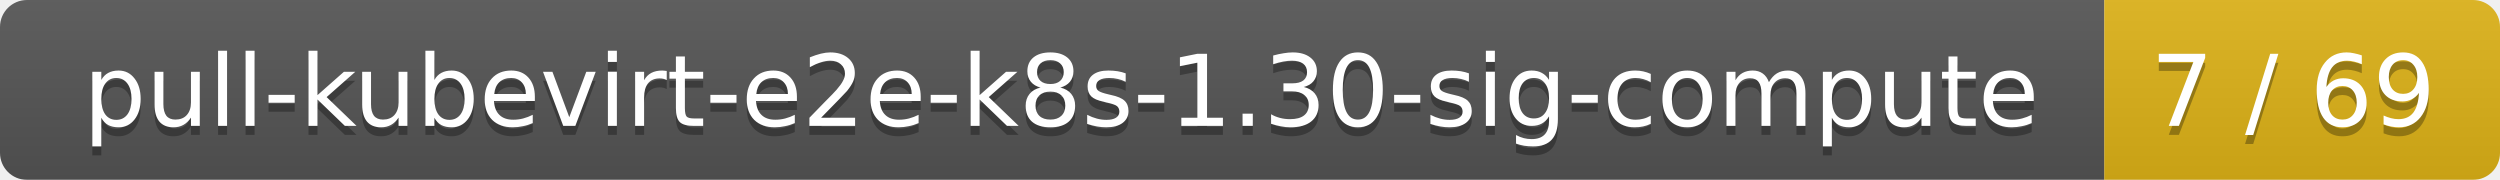
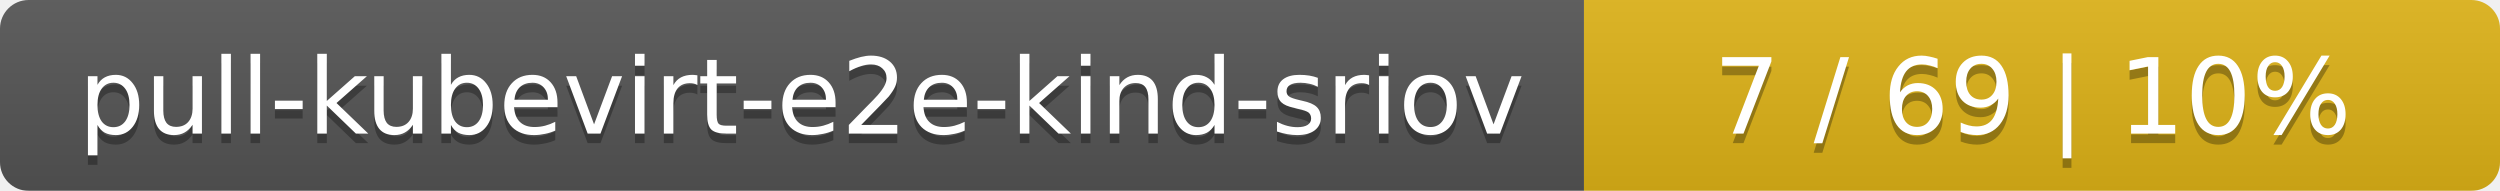
- <svg xmlns="http://www.w3.org/2000/svg" width="278" height="20">
+ <svg xmlns="http://www.w3.org/2000/svg" width="262" height="20">
  <linearGradient id="smooth" x2="0" y2="100%">
    <stop offset="0" stop-color="#bbb" stop-opacity=".1" />
    <stop offset="1" stop-opacity=".1" />
  </linearGradient>
  <mask id="round">
-     <rect width="278" height="20" rx="3" fill="#fff" />
+     <rect width="262" height="20" rx="3" fill="#fff" />
  </mask>
  <g mask="url(#round)">
-     <rect width="234" height="20" fill="#555" />
-     <rect x="234" width="44" height="20" fill="#dfb317" />
-     <rect width="278" height="20" fill="url(#smooth)" />
+     <rect width="166" height="20" fill="#555" />
+     <rect x="166" width="96" height="20" fill="#dfb317" />
+     <rect width="262" height="20" fill="url(#smooth)" />
  </g>
  <g fill="#fff" text-anchor="middle" font-family="DejaVu Sans,Verdana,Geneva,sans-serif" font-size="11">
-     <text x="118" y="15" fill="#010101" fill-opacity=".3">pull-kubevirt-e2e-k8s-1.30-sig-compute</text>
-     <text x="118" y="14">pull-kubevirt-e2e-k8s-1.30-sig-compute</text>
-     <text x="255" y="15" fill="#010101" fill-opacity=".3">7 / 69</text>
-     <text x="255" y="14">7 / 69</text>
+     <text x="84" y="15" fill="#010101" fill-opacity=".3">pull-kubevirt-e2e-kind-sriov</text>
+     <text x="84" y="14">pull-kubevirt-e2e-kind-sriov</text>
+     <text x="213" y="15" fill="#010101" fill-opacity=".3">7 / 69    |    10%</text>
+     <text x="213" y="14">7 / 69    |    10%</text>
  </g>
</svg>
